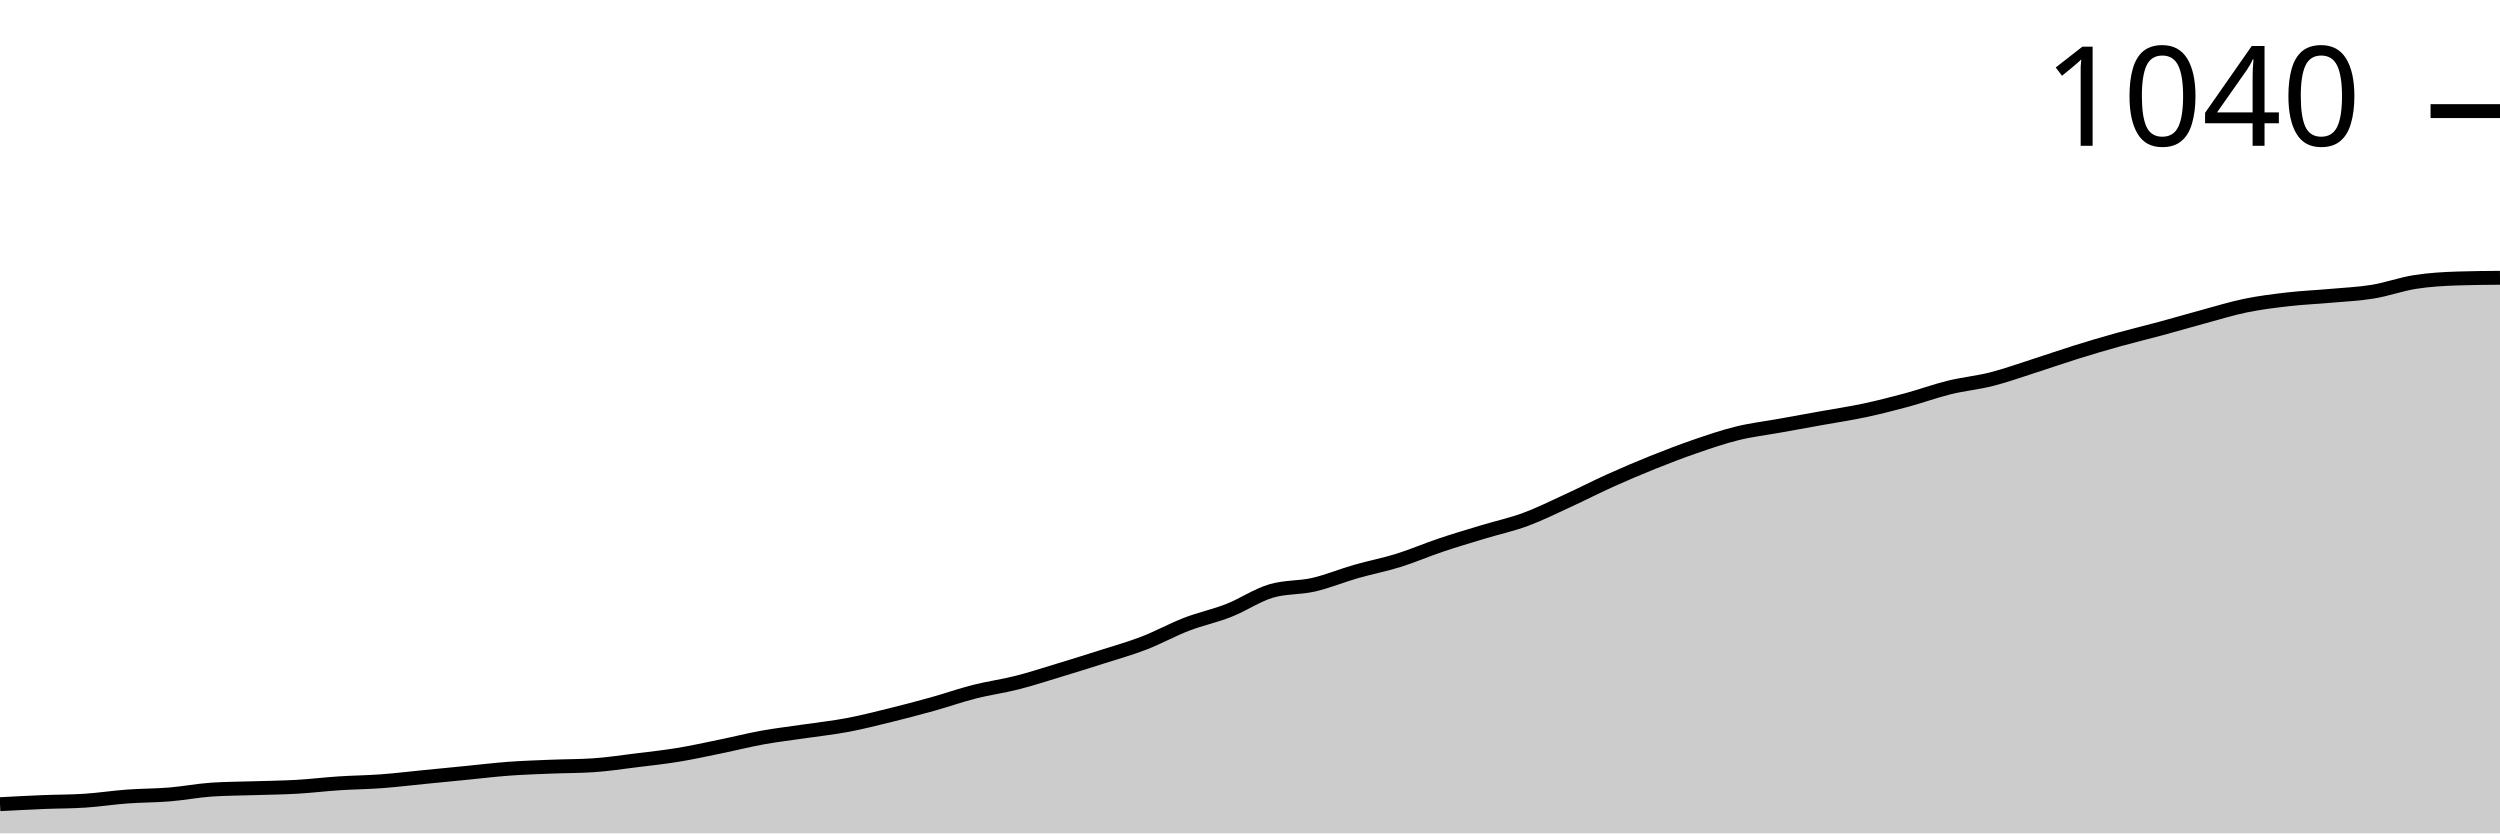
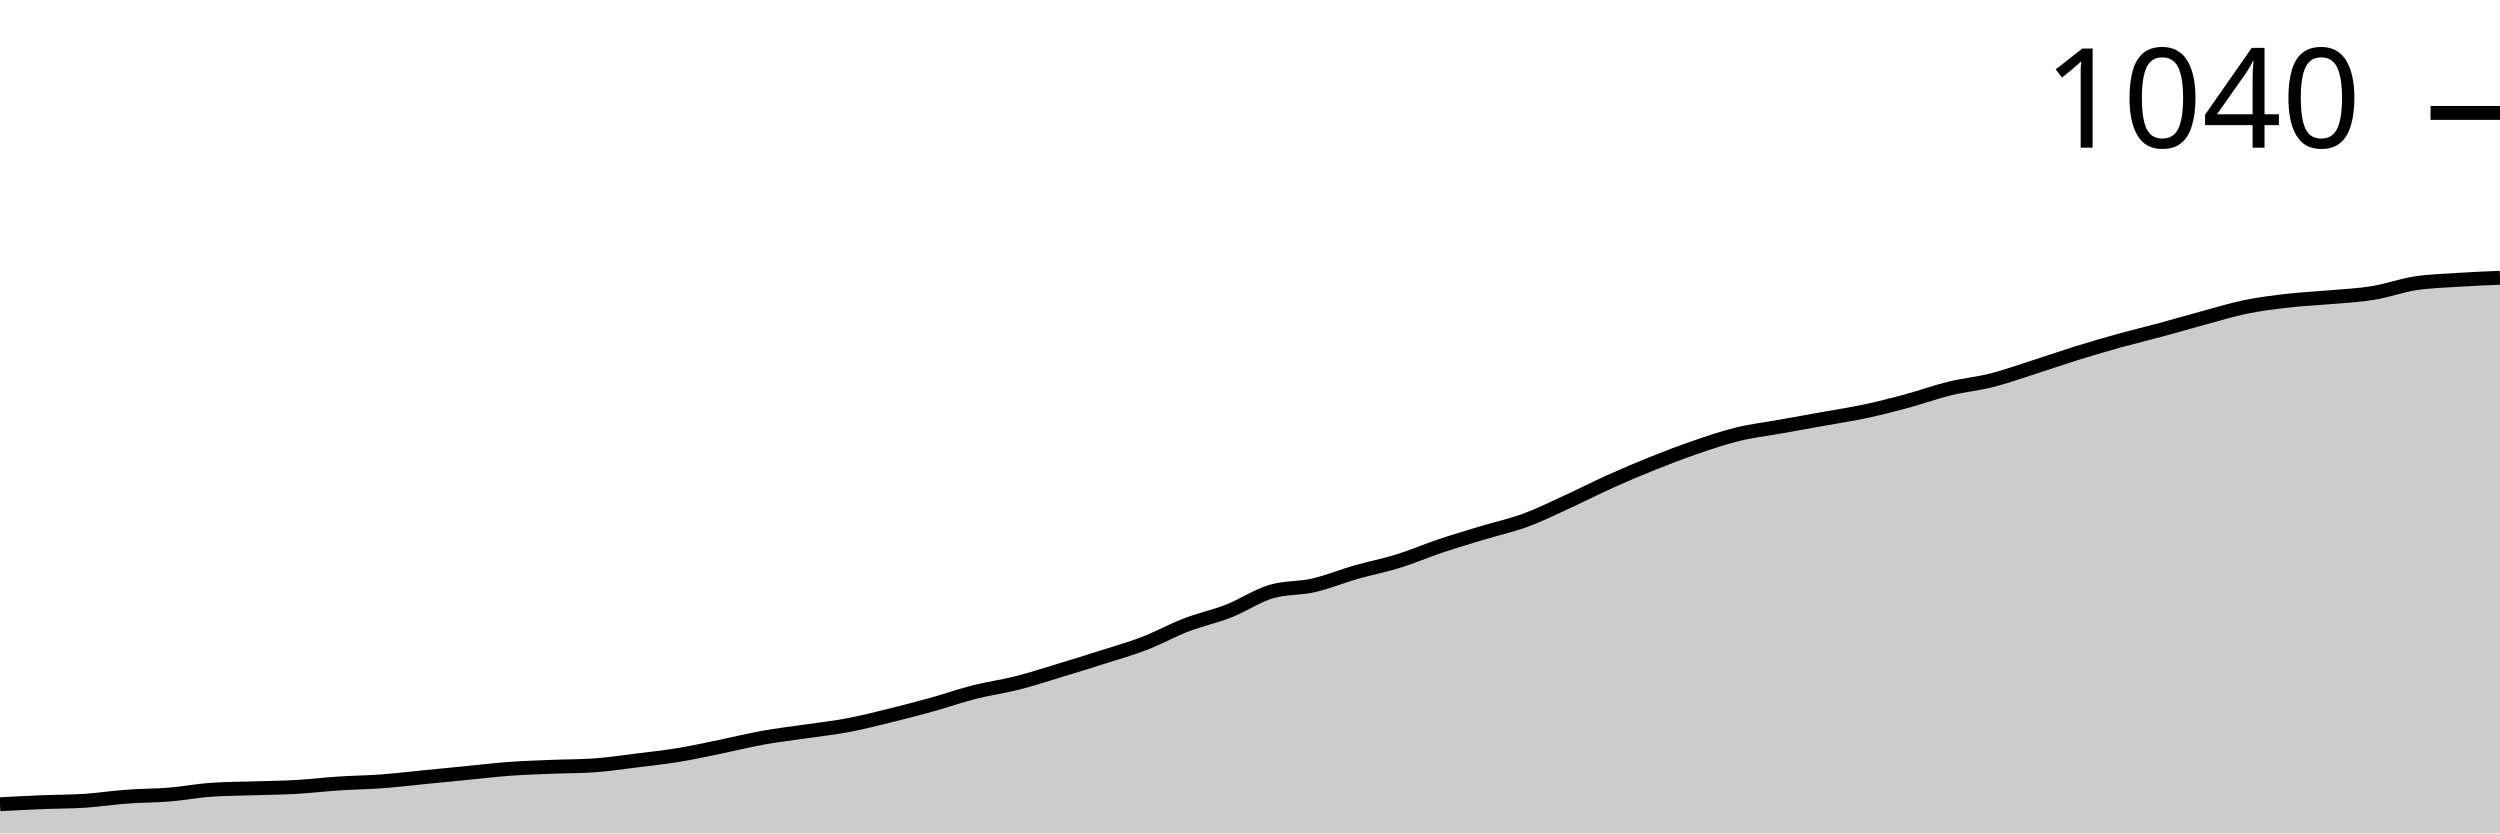
<svg xmlns="http://www.w3.org/2000/svg" viewBox="0 0 180 60">
  <g transform="translate(0,20)">
-     <path class="area" fill="rgba(0, 0, 0, 0.2)" d="M0,37.9C1.017,37.846,2.034,37.792,3.051,37.75C4.068,37.708,5.085,37.717,6.102,37.65C7.119,37.583,8.136,37.425,9.153,37.35C10.169,37.275,11.186,37.283,12.203,37.2C13.22,37.117,14.237,36.917,15.254,36.85C16.271,36.783,17.288,36.783,18.305,36.75C19.322,36.717,20.339,36.708,21.356,36.65C22.373,36.592,23.39,36.467,24.407,36.4C25.424,36.333,26.441,36.325,27.458,36.25C28.475,36.175,29.492,36.05,30.508,35.95C31.525,35.85,32.542,35.75,33.559,35.65C34.576,35.55,35.593,35.425,36.61,35.35C37.627,35.275,38.644,35.242,39.661,35.2C40.678,35.158,41.695,35.167,42.712,35.1C43.729,35.033,44.746,34.875,45.763,34.75C46.78,34.625,47.797,34.517,48.814,34.35C49.831,34.183,50.847,33.958,51.864,33.75C52.881,33.542,53.898,33.283,54.915,33.1C55.932,32.917,56.949,32.8,57.966,32.65C58.983,32.5,60,32.392,61.017,32.2C62.034,32.008,63.051,31.75,64.068,31.5C65.085,31.25,66.102,30.983,67.119,30.7C68.136,30.417,69.153,30.058,70.169,29.8C71.186,29.542,72.203,29.408,73.22,29.15C74.237,28.892,75.254,28.558,76.271,28.25C77.288,27.942,78.305,27.625,79.322,27.3C80.339,26.975,81.356,26.692,82.373,26.3C83.39,25.908,84.407,25.342,85.424,24.95C86.441,24.558,87.458,24.35,88.475,23.95C89.492,23.55,90.508,22.85,91.525,22.55C92.542,22.25,93.559,22.333,94.576,22.1C95.593,21.867,96.61,21.442,97.627,21.15C98.644,20.858,99.661,20.667,100.678,20.35C101.695,20.033,102.712,19.592,103.729,19.25C104.746,18.908,105.763,18.608,106.78,18.3C107.797,17.992,108.814,17.775,109.831,17.4C110.847,17.025,111.864,16.517,112.881,16.05C113.898,15.583,114.915,15.058,115.932,14.6C116.949,14.142,117.966,13.708,118.983,13.3C120,12.892,121.017,12.5,122.034,12.15C123.051,11.8,124.068,11.45,125.085,11.2C126.102,10.95,127.119,10.833,128.136,10.65C129.153,10.467,130.169,10.283,131.186,10.1C132.203,9.917,133.22,9.767,134.237,9.55C135.254,9.333,136.271,9.075,137.288,8.8C138.305,8.525,139.322,8.15,140.339,7.9C141.356,7.65,142.373,7.558,143.39,7.3C144.407,7.042,145.424,6.675,146.441,6.35C147.458,6.025,148.475,5.667,149.492,5.35C150.508,5.033,151.525,4.733,152.542,4.45C153.559,4.167,154.576,3.925,155.593,3.65C156.61,3.375,157.627,3.075,158.644,2.8C159.661,2.525,160.678,2.208,161.695,2C162.712,1.792,163.729,1.667,164.746,1.55C165.763,1.433,166.78,1.392,167.797,1.3C168.814,1.208,169.831,1.167,170.847,1C171.864,0.833,172.881,0.458,173.898,0.3C174.915,0.142,175.932,0.083,176.949,0.05C177.966,0.017,178.983,0.008,180,0L180,40C178.983,40,177.966,40,176.949,40C175.932,40,174.915,40,173.898,40C172.881,40,171.864,40,170.847,40C169.831,40,168.814,40,167.797,40C166.78,40,165.763,40,164.746,40C163.729,40,162.712,40,161.695,40C160.678,40,159.661,40,158.644,40C157.627,40,156.61,40,155.593,40C154.576,40,153.559,40,152.542,40C151.525,40,150.508,40,149.492,40C148.475,40,147.458,40,146.441,40C145.424,40,144.407,40,143.39,40C142.373,40,141.356,40,140.339,40C139.322,40,138.305,40,137.288,40C136.271,40,135.254,40,134.237,40C133.22,40,132.203,40,131.186,40C130.169,40,129.153,40,128.136,40C127.119,40,126.102,40,125.085,40C124.068,40,123.051,40,122.034,40C121.017,40,120,40,118.983,40C117.966,40,116.949,40,115.932,40C114.915,40,113.898,40,112.881,40C111.864,40,110.847,40,109.831,40C108.814,40,107.797,40,106.78,40C105.763,40,104.746,40,103.729,40C102.712,40,101.695,40,100.678,40C99.661,40,98.644,40,97.627,40C96.61,40,95.593,40,94.576,40C93.559,40,92.542,40,91.525,40C90.508,40,89.492,40,88.475,40C87.458,40,86.441,40,85.424,40C84.407,40,83.39,40,82.373,40C81.356,40,80.339,40,79.322,40C78.305,40,77.288,40,76.271,40C75.254,40,74.237,40,73.22,40C72.203,40,71.186,40,70.169,40C69.153,40,68.136,40,67.119,40C66.102,40,65.085,40,64.068,40C63.051,40,62.034,40,61.017,40C60,40,58.983,40,57.966,40C56.949,40,55.932,40,54.915,40C53.898,40,52.881,40,51.864,40C50.847,40,49.831,40,48.814,40C47.797,40,46.78,40,45.763,40C44.746,40,43.729,40,42.712,40C41.695,40,40.678,40,39.661,40C38.644,40,37.627,40,36.61,40C35.593,40,34.576,40,33.559,40C32.542,40,31.525,40,30.508,40C29.492,40,28.475,40,27.458,40C26.441,40,25.424,40,24.407,40C23.39,40,22.373,40,21.356,40C20.339,40,19.322,40,18.305,40C17.288,40,16.271,40,15.254,40C14.237,40,13.22,40,12.203,40C11.186,40,10.169,40,9.153,40C8.136,40,7.119,40,6.102,40C5.085,40,4.068,40,3.051,40C2.034,40,1.017,40,0,40Z" />
-     <path class="line" stroke="black" fill="none" d="M0,37.9C1.017,37.846,2.034,37.792,3.051,37.75C4.068,37.708,5.085,37.717,6.102,37.65C7.119,37.583,8.136,37.425,9.153,37.35C10.169,37.275,11.186,37.283,12.203,37.2C13.22,37.117,14.237,36.917,15.254,36.85C16.271,36.783,17.288,36.783,18.305,36.75C19.322,36.717,20.339,36.708,21.356,36.65C22.373,36.592,23.39,36.467,24.407,36.4C25.424,36.333,26.441,36.325,27.458,36.25C28.475,36.175,29.492,36.05,30.508,35.95C31.525,35.85,32.542,35.75,33.559,35.65C34.576,35.55,35.593,35.425,36.61,35.35C37.627,35.275,38.644,35.242,39.661,35.2C40.678,35.158,41.695,35.167,42.712,35.1C43.729,35.033,44.746,34.875,45.763,34.75C46.78,34.625,47.797,34.517,48.814,34.35C49.831,34.183,50.847,33.958,51.864,33.75C52.881,33.542,53.898,33.283,54.915,33.1C55.932,32.917,56.949,32.8,57.966,32.65C58.983,32.5,60,32.392,61.017,32.2C62.034,32.008,63.051,31.75,64.068,31.5C65.085,31.25,66.102,30.983,67.119,30.7C68.136,30.417,69.153,30.058,70.169,29.8C71.186,29.542,72.203,29.408,73.22,29.15C74.237,28.892,75.254,28.558,76.271,28.25C77.288,27.942,78.305,27.625,79.322,27.3C80.339,26.975,81.356,26.692,82.373,26.3C83.39,25.908,84.407,25.342,85.424,24.95C86.441,24.558,87.458,24.35,88.475,23.95C89.492,23.55,90.508,22.85,91.525,22.55C92.542,22.25,93.559,22.333,94.576,22.1C95.593,21.867,96.61,21.442,97.627,21.15C98.644,20.858,99.661,20.667,100.678,20.35C101.695,20.033,102.712,19.592,103.729,19.25C104.746,18.908,105.763,18.608,106.78,18.3C107.797,17.992,108.814,17.775,109.831,17.4C110.847,17.025,111.864,16.517,112.881,16.05C113.898,15.583,114.915,15.058,115.932,14.6C116.949,14.142,117.966,13.708,118.983,13.3C120,12.892,121.017,12.5,122.034,12.15C123.051,11.8,124.068,11.45,125.085,11.2C126.102,10.95,127.119,10.833,128.136,10.65C129.153,10.467,130.169,10.283,131.186,10.1C132.203,9.917,133.22,9.767,134.237,9.55C135.254,9.333,136.271,9.075,137.288,8.8C138.305,8.525,139.322,8.15,140.339,7.9C141.356,7.65,142.373,7.558,143.39,7.3C144.407,7.042,145.424,6.675,146.441,6.35C147.458,6.025,148.475,5.667,149.492,5.35C150.508,5.033,151.525,4.733,152.542,4.45C153.559,4.167,154.576,3.925,155.593,3.65C156.61,3.375,157.627,3.075,158.644,2.8C159.661,2.525,160.678,2.208,161.695,2C162.712,1.792,163.729,1.667,164.746,1.55C165.763,1.433,166.78,1.392,167.797,1.3C168.814,1.208,169.831,1.167,170.847,1C171.864,0.833,172.881,0.458,173.898,0.3C174.915,0.142,175.932,0.083,176.949,0.05C177.966,0.017,178.983,0.008,180,0" />
-     <path class="axis-ceiling" stroke-width="1" stroke="black" fill="none" d="M175,-12L180,-12" />
-     <text class="axis-ceiling-label" font-family="sans-serif" text-anchor="end" font-size="10px" x="170" y="-9.5">1040</text>
+     <path class="area" fill="rgba(0, 0, 0, 0.2)" d="M0,37.905C1.017,37.851,2.034,37.797,3.051,37.756C4.068,37.714,5.085,37.722,6.102,37.656C7.119,37.589,8.136,37.431,9.153,37.357C10.169,37.282,11.186,37.29,12.203,37.207C13.22,37.124,14.237,36.924,15.254,36.858C16.271,36.791,17.288,36.791,18.305,36.758C19.322,36.725,20.339,36.717,21.356,36.658C22.373,36.6,23.39,36.475,24.407,36.409C25.424,36.342,26.441,36.334,27.458,36.259C28.475,36.185,29.492,36.06,30.508,35.96C31.525,35.86,32.542,35.761,33.559,35.661C34.576,35.561,35.593,35.436,36.61,35.362C37.627,35.287,38.644,35.254,39.661,35.212C40.678,35.17,41.695,35.179,42.712,35.112C43.729,35.046,44.746,34.888,45.763,34.763C46.78,34.638,47.797,34.53,48.814,34.364C49.831,34.198,50.847,33.973,51.864,33.766C52.881,33.558,53.898,33.3,54.915,33.117C55.932,32.934,56.949,32.818,57.966,32.668C58.983,32.519,60,32.411,61.017,32.219C62.034,32.028,63.051,31.771,64.068,31.521C65.085,31.272,66.102,31.006,67.119,30.723C68.136,30.441,69.153,30.083,70.169,29.825C71.186,29.568,72.203,29.435,73.22,29.177C74.237,28.919,75.254,28.587,76.271,28.279C77.288,27.972,78.305,27.656,79.322,27.332C80.339,27.007,81.356,26.725,82.373,26.334C83.39,25.943,84.407,25.378,85.424,24.988C86.441,24.597,87.458,24.389,88.475,23.99C89.492,23.591,90.508,22.893,91.525,22.594C92.542,22.294,93.559,22.377,94.576,22.145C95.593,21.912,96.61,21.488,97.627,21.197C98.644,20.906,99.661,20.715,100.678,20.399C101.695,20.083,102.712,19.643,103.729,19.302C104.746,18.961,105.763,18.662,106.78,18.354C107.797,18.047,108.814,17.83,109.831,17.456C110.847,17.082,111.864,16.575,112.881,16.11C113.898,15.644,114.915,15.121,115.932,14.663C116.949,14.206,117.966,13.774,118.983,13.367C120,12.959,121.017,12.569,122.034,12.219C123.051,11.87,124.068,11.521,125.085,11.272C126.102,11.022,127.119,10.906,128.136,10.723C129.153,10.54,130.169,10.357,131.186,10.175C132.203,9.992,133.22,9.842,134.237,9.626C135.254,9.41,136.271,9.152,137.288,8.878C138.305,8.603,139.322,8.229,140.339,7.98C141.356,7.731,142.373,7.639,143.39,7.382C144.407,7.124,145.424,6.758,146.441,6.434C147.458,6.11,148.475,5.752,149.492,5.436C150.508,5.121,151.525,4.821,152.542,4.539C153.559,4.256,154.576,4.015,155.593,3.741C156.61,3.466,157.627,3.167,158.644,2.893C159.661,2.618,160.678,2.303,161.695,2.095C162.712,1.887,163.729,1.762,164.746,1.646C165.763,1.53,166.78,1.488,167.797,1.397C168.814,1.305,169.831,1.264,170.847,1.097C171.864,0.931,172.881,0.557,173.898,0.399C174.915,0.241,175.932,0.216,176.949,0.15C177.966,0.083,178.983,0.042,180,0L180,40C178.983,40,177.966,40,176.949,40C175.932,40,174.915,40,173.898,40C172.881,40,171.864,40,170.847,40C169.831,40,168.814,40,167.797,40C166.78,40,165.763,40,164.746,40C163.729,40,162.712,40,161.695,40C160.678,40,159.661,40,158.644,40C157.627,40,156.61,40,155.593,40C154.576,40,153.559,40,152.542,40C151.525,40,150.508,40,149.492,40C148.475,40,147.458,40,146.441,40C145.424,40,144.407,40,143.39,40C142.373,40,141.356,40,140.339,40C139.322,40,138.305,40,137.288,40C136.271,40,135.254,40,134.237,40C133.22,40,132.203,40,131.186,40C130.169,40,129.153,40,128.136,40C127.119,40,126.102,40,125.085,40C124.068,40,123.051,40,122.034,40C121.017,40,120,40,118.983,40C117.966,40,116.949,40,115.932,40C114.915,40,113.898,40,112.881,40C111.864,40,110.847,40,109.831,40C108.814,40,107.797,40,106.78,40C105.763,40,104.746,40,103.729,40C102.712,40,101.695,40,100.678,40C99.661,40,98.644,40,97.627,40C96.61,40,95.593,40,94.576,40C93.559,40,92.542,40,91.525,40C90.508,40,89.492,40,88.475,40C87.458,40,86.441,40,85.424,40C84.407,40,83.39,40,82.373,40C81.356,40,80.339,40,79.322,40C78.305,40,77.288,40,76.271,40C75.254,40,74.237,40,73.22,40C72.203,40,71.186,40,70.169,40C69.153,40,68.136,40,67.119,40C66.102,40,65.085,40,64.068,40C63.051,40,62.034,40,61.017,40C60,40,58.983,40,57.966,40C56.949,40,55.932,40,54.915,40C53.898,40,52.881,40,51.864,40C50.847,40,49.831,40,48.814,40C47.797,40,46.78,40,45.763,40C44.746,40,43.729,40,42.712,40C41.695,40,40.678,40,39.661,40C38.644,40,37.627,40,36.61,40C35.593,40,34.576,40,33.559,40C32.542,40,31.525,40,30.508,40C29.492,40,28.475,40,27.458,40C26.441,40,25.424,40,24.407,40C23.39,40,22.373,40,21.356,40C20.339,40,19.322,40,18.305,40C17.288,40,16.271,40,15.254,40C14.237,40,13.22,40,12.203,40C11.186,40,10.169,40,9.153,40C8.136,40,7.119,40,6.102,40C5.085,40,4.068,40,3.051,40C2.034,40,1.017,40,0,40Z" />
+     <path class="line" stroke="black" fill="none" d="M0,37.905C1.017,37.851,2.034,37.797,3.051,37.756C4.068,37.714,5.085,37.722,6.102,37.656C7.119,37.589,8.136,37.431,9.153,37.357C10.169,37.282,11.186,37.29,12.203,37.207C13.22,37.124,14.237,36.924,15.254,36.858C16.271,36.791,17.288,36.791,18.305,36.758C19.322,36.725,20.339,36.717,21.356,36.658C22.373,36.6,23.39,36.475,24.407,36.409C25.424,36.342,26.441,36.334,27.458,36.259C28.475,36.185,29.492,36.06,30.508,35.96C31.525,35.86,32.542,35.761,33.559,35.661C34.576,35.561,35.593,35.436,36.61,35.362C37.627,35.287,38.644,35.254,39.661,35.212C40.678,35.17,41.695,35.179,42.712,35.112C43.729,35.046,44.746,34.888,45.763,34.763C46.78,34.638,47.797,34.53,48.814,34.364C49.831,34.198,50.847,33.973,51.864,33.766C52.881,33.558,53.898,33.3,54.915,33.117C55.932,32.934,56.949,32.818,57.966,32.668C58.983,32.519,60,32.411,61.017,32.219C62.034,32.028,63.051,31.771,64.068,31.521C65.085,31.272,66.102,31.006,67.119,30.723C68.136,30.441,69.153,30.083,70.169,29.825C71.186,29.568,72.203,29.435,73.22,29.177C74.237,28.919,75.254,28.587,76.271,28.279C77.288,27.972,78.305,27.656,79.322,27.332C80.339,27.007,81.356,26.725,82.373,26.334C83.39,25.943,84.407,25.378,85.424,24.988C86.441,24.597,87.458,24.389,88.475,23.99C89.492,23.591,90.508,22.893,91.525,22.594C92.542,22.294,93.559,22.377,94.576,22.145C95.593,21.912,96.61,21.488,97.627,21.197C98.644,20.906,99.661,20.715,100.678,20.399C101.695,20.083,102.712,19.643,103.729,19.302C104.746,18.961,105.763,18.662,106.78,18.354C107.797,18.047,108.814,17.83,109.831,17.456C110.847,17.082,111.864,16.575,112.881,16.11C113.898,15.644,114.915,15.121,115.932,14.663C116.949,14.206,117.966,13.774,118.983,13.367C120,12.959,121.017,12.569,122.034,12.219C123.051,11.87,124.068,11.521,125.085,11.272C126.102,11.022,127.119,10.906,128.136,10.723C129.153,10.54,130.169,10.357,131.186,10.175C132.203,9.992,133.22,9.842,134.237,9.626C135.254,9.41,136.271,9.152,137.288,8.878C138.305,8.603,139.322,8.229,140.339,7.98C141.356,7.731,142.373,7.639,143.39,7.382C144.407,7.124,145.424,6.758,146.441,6.434C147.458,6.11,148.475,5.752,149.492,5.436C150.508,5.121,151.525,4.821,152.542,4.539C153.559,4.256,154.576,4.015,155.593,3.741C156.61,3.466,157.627,3.167,158.644,2.893C159.661,2.618,160.678,2.303,161.695,2.095C162.712,1.887,163.729,1.762,164.746,1.646C165.763,1.53,166.78,1.488,167.797,1.397C168.814,1.305,169.831,1.264,170.847,1.097C171.864,0.931,172.881,0.557,173.898,0.399C174.915,0.241,175.932,0.216,176.949,0.15C177.966,0.083,178.983,0.042,180,0" />
+     <path class="axis-ceiling" stroke-width="1" stroke="black" fill="none" d="M175,-11.87L180,-11.87" />
+     <text class="axis-ceiling-label" font-family="sans-serif" text-anchor="end" font-size="10px" x="170" y="-9.37">1040</text>
  </g>
</svg>
